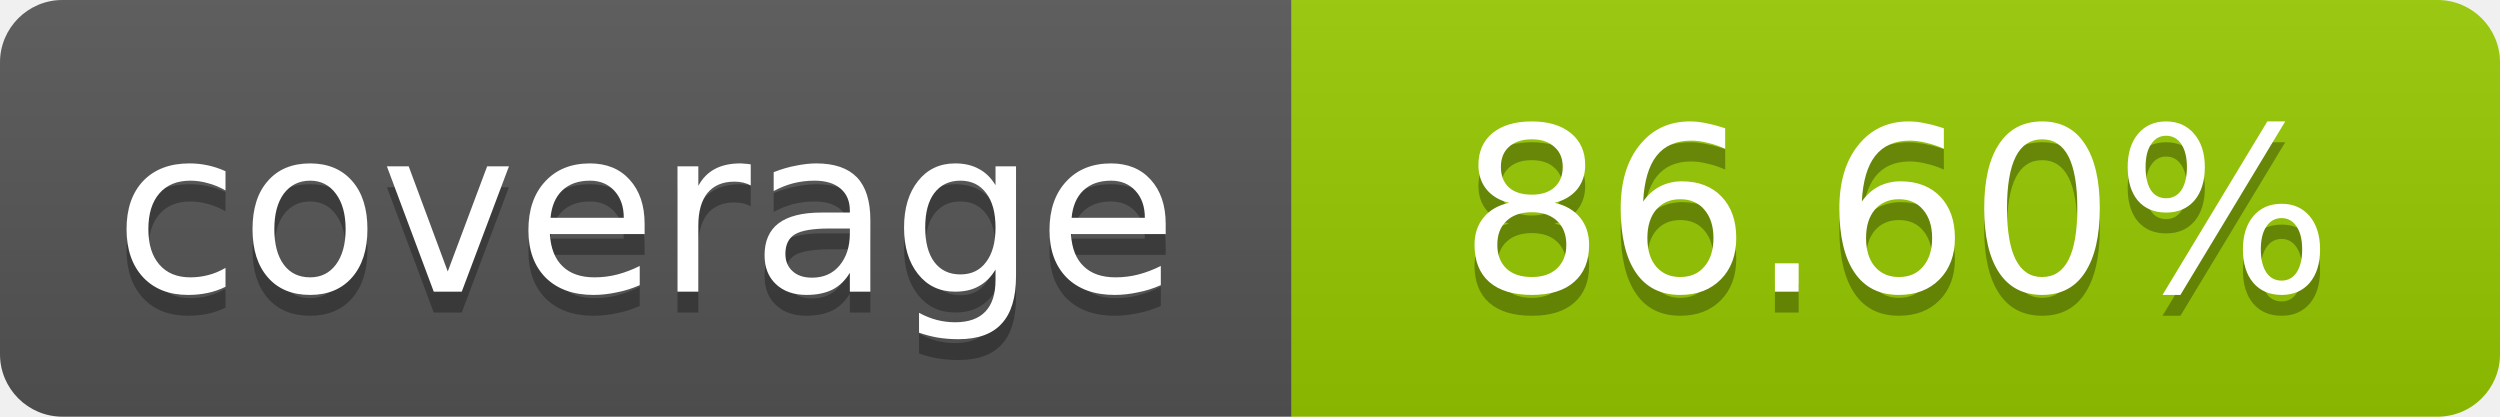
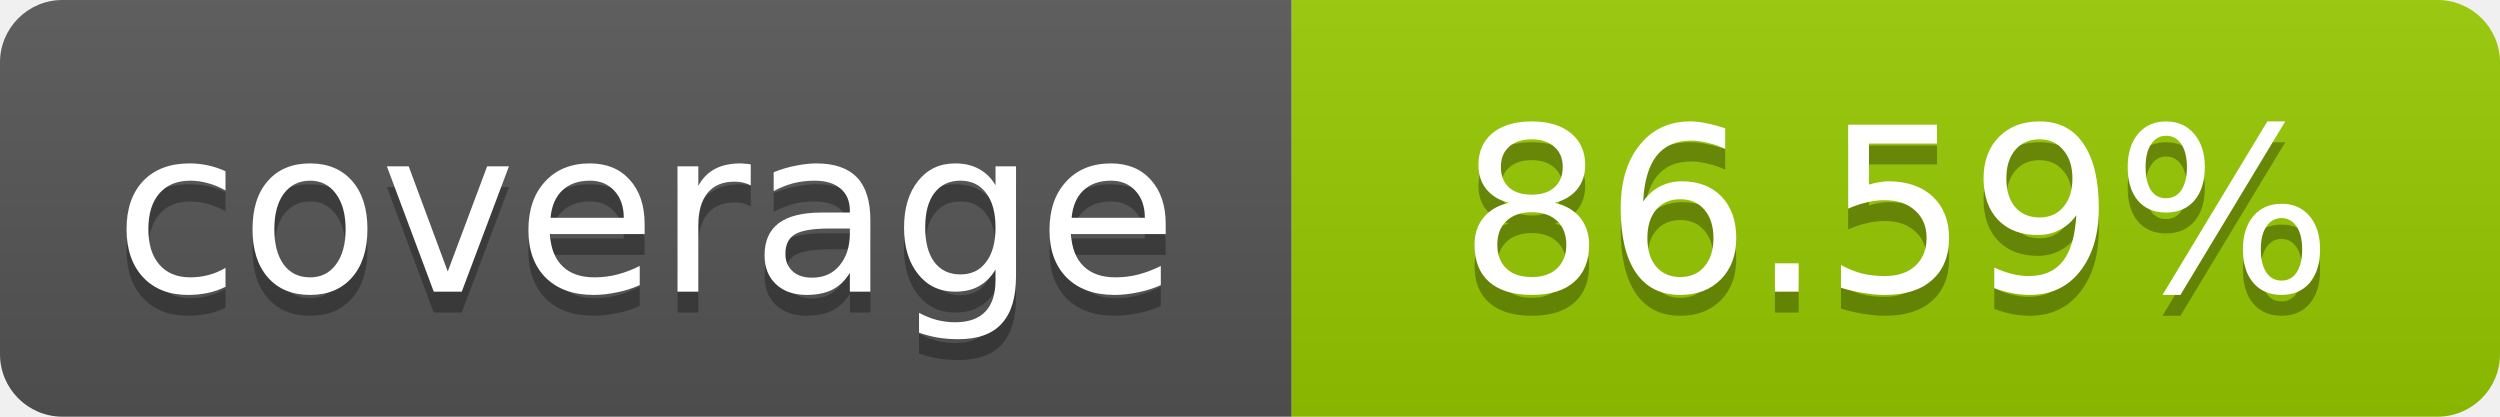
- <svg xmlns="http://www.w3.org/2000/svg" width="120" height="20" role="img" aria-label="coverage: 86.60%">
+ <svg xmlns="http://www.w3.org/2000/svg" width="120" height="20" role="img" aria-label="coverage: 86.59%">
  <linearGradient id="s" x2="0" y2="100%">
    <stop offset="0" stop-color="#bbb" stop-opacity=".1" />
    <stop offset="1" stop-opacity=".1" />
  </linearGradient>
  <clipPath id="r">
    <rect width="120" height="20" rx="3" fill="#fff" />
  </clipPath>
  <g clip-path="url(#r)">
    <rect width="62" height="20" fill="#555" />
    <rect x="62" width="58" height="20" fill="#97CA00" />
    <rect width="120" height="20" fill="url(#s)" />
  </g>
  <g fill="#fff" text-anchor="middle" font-family="Verdana,Geneva,DejaVu Sans,sans-serif" font-size="11">
    <text x="31" y="15" fill="#010101" fill-opacity=".3">coverage</text>
    <text x="31" y="14">coverage</text>
-     <text x="91" y="15" fill="#010101" fill-opacity=".3">86.60%</text>
-     <text x="91" y="14">86.60%</text>
+     <text x="91" y="15" fill="#010101" fill-opacity=".3">86.59%</text>
+     <text x="91" y="14">86.59%</text>
  </g>
</svg>
